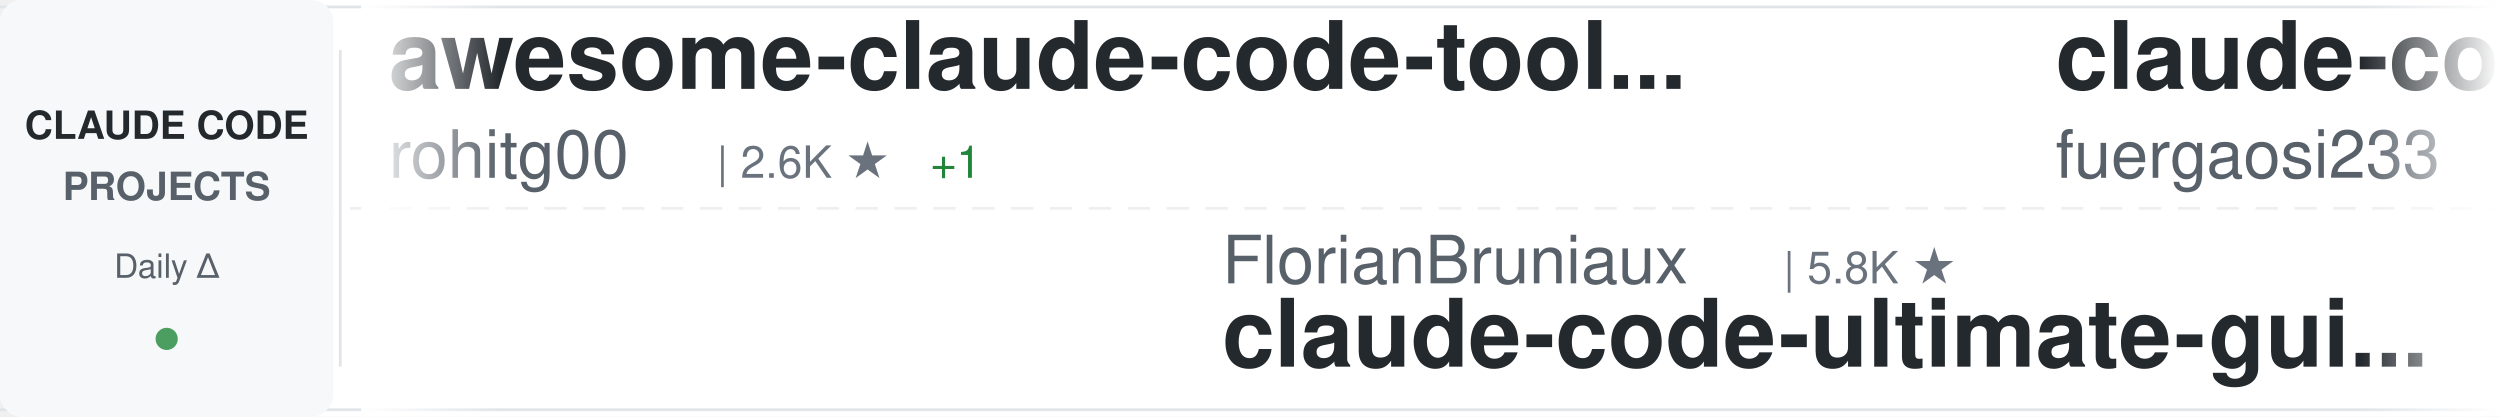
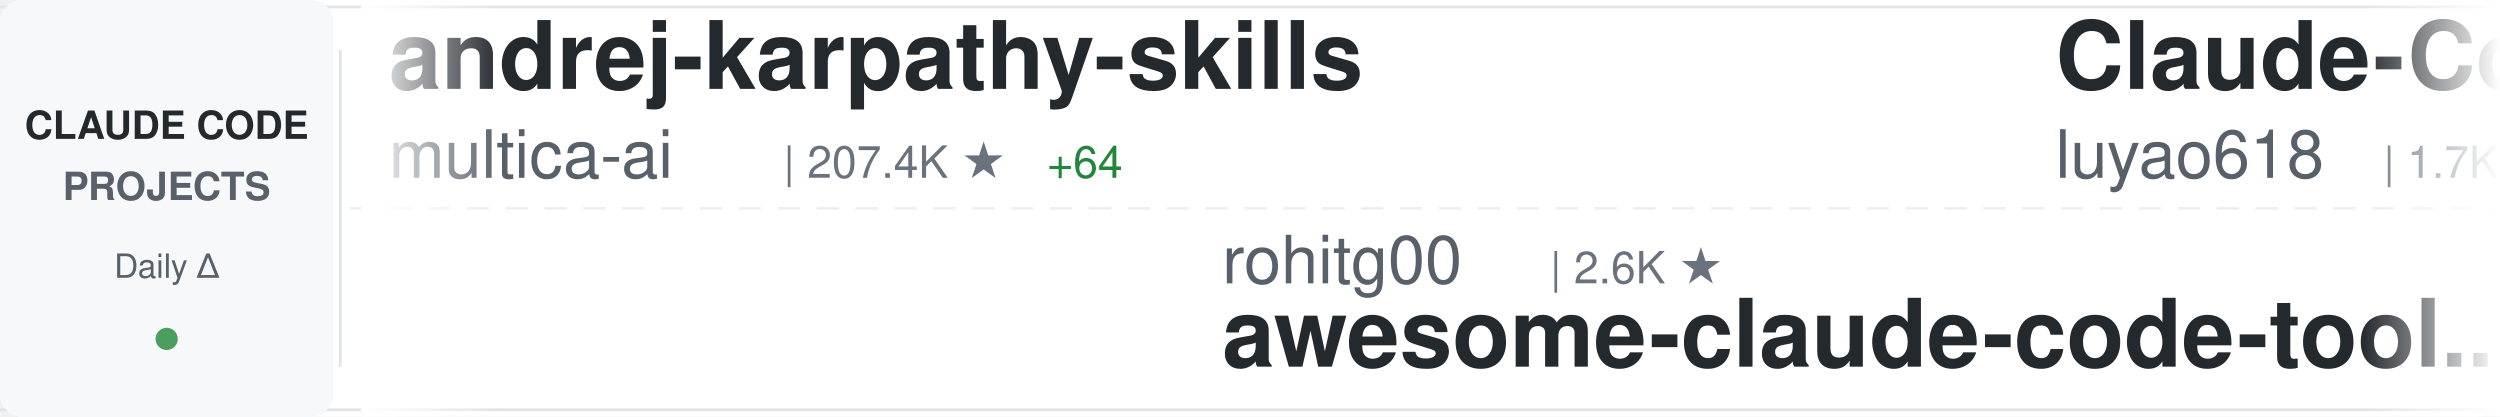
<svg xmlns="http://www.w3.org/2000/svg" width="900" height="150">
  <defs>
    <linearGradient id="awesomeLeftFade" x1="0%" y1="0%" x2="100%" y2="0%">
      <stop offset="0%" style="stop-color:#ffffff;stop-opacity:1" />
      <stop offset="100%" style="stop-color:#ffffff;stop-opacity:0" />
    </linearGradient>
    <linearGradient id="awesomeRightFade" x1="0%" y1="0%" x2="100%" y2="0%">
      <stop offset="0%" style="stop-color:#ffffff;stop-opacity:0" />
      <stop offset="100%" style="stop-color:#ffffff;stop-opacity:1" />
    </linearGradient>
  </defs>
  <rect width="900" height="150" fill="#ffffff" rx="8" />
  <rect x="0" y="2" width="900" height="1" fill="#e1e4e8" />
  <rect x="0" y="147" width="900" height="1" fill="#e1e4e8" />
  <line x1="0" y1="75" x2="900" y2="75" stroke="#e1e4e8" stroke-width="1" stroke-dasharray="8 6" opacity="0.6" />
  <rect x="0" y="0" width="120" height="150" fill="#f6f8fa" rx="8" />
  <text x="60" y="50" font-family="-apple-system, BlinkMacSystemFont, 'Segoe UI', Helvetica, Arial, sans-serif" font-size="14" font-weight="600" fill="#24292e" text-anchor="middle">CLAUDE CODE</text>
  <text x="60" y="72" font-family="-apple-system, BlinkMacSystemFont, 'Segoe UI', Helvetica, Arial, sans-serif" font-size="14" font-weight="600" fill="#586069" text-anchor="middle">PROJECTS</text>
  <text x="60" y="100" font-family="-apple-system, BlinkMacSystemFont, 'Segoe UI', Helvetica, Arial, sans-serif" font-size="12" font-weight="500" fill="#586069" text-anchor="middle">Daily Δ</text>
  <circle cx="60" cy="122" r="4" fill="#22863a" opacity="0.8" />
  <rect x="122" y="18" width="1" height="114" fill="#e1e4e8" />
  <clipPath id="awesomeTickerClip">
    <rect x="130" y="0" width="770" height="150" />
  </clipPath>
  <g clip-path="url(#awesomeTickerClip)">
    <g id="awesomeTickerItems">
      <animateTransform attributeName="transform" attributeType="XML" type="translate" from="0 0" to="-3000 0" dur="54s" repeatCount="indefinite" />
      <g transform="translate(0, 0)">
-         <text x="140" y="32" font-family="-apple-system, BlinkMacSystemFont, 'Segoe UI', Helvetica, Arial, sans-serif" font-size="34" font-weight="600" fill="#24292e">awesome-claude-code-tool...</text>
-         <text x="140" y="64" font-family="-apple-system, BlinkMacSystemFont, 'Segoe UI', Helvetica, Arial, sans-serif" font-size="24" font-weight="400" fill="#586069">rohitg00</text>
-         <text x="258" y="64" font-family="-apple-system, BlinkMacSystemFont, 'Segoe UI', Helvetica, Arial, sans-serif" font-size="16" font-weight="500" fill="#6a737d">| 2.6K ★</text>
-         <text x="335" y="64" font-family="-apple-system, BlinkMacSystemFont, 'Segoe UI', Helvetica, Arial, sans-serif" font-size="16" font-weight="500" fill="#22863a"> +1</text>
+         <text x="140" y="32" font-family="-apple-system, BlinkMacSystemFont, 'Segoe UI', Helvetica, Arial, sans-serif" font-size="34" font-weight="600" fill="#24292e">andrej-karpathy-skills</text>
+         <text x="140" y="64" font-family="-apple-system, BlinkMacSystemFont, 'Segoe UI', Helvetica, Arial, sans-serif" font-size="24" font-weight="400" fill="#586069">multica-ai</text>
+         <text x="282" y="64" font-family="-apple-system, BlinkMacSystemFont, 'Segoe UI', Helvetica, Arial, sans-serif" font-size="16" font-weight="500" fill="#6a737d">| 207.4K ★</text>
+         <text x="377" y="64" font-family="-apple-system, BlinkMacSystemFont, 'Segoe UI', Helvetica, Arial, sans-serif" font-size="16" font-weight="500" fill="#22863a"> +64</text>
      </g>
      <g transform="translate(300, 0)">
-         <text x="140" y="102" font-family="-apple-system, BlinkMacSystemFont, 'Segoe UI', Helvetica, Arial, sans-serif" font-size="24" font-weight="400" fill="#586069">FlorianBruniaux</text>
-         <text x="342" y="102" font-family="-apple-system, BlinkMacSystemFont, 'Segoe UI', Helvetica, Arial, sans-serif" font-size="16" font-weight="500" fill="#6a737d">| 5.8K ★</text>
-         <text x="140" y="132" font-family="-apple-system, BlinkMacSystemFont, 'Segoe UI', Helvetica, Arial, sans-serif" font-size="34" font-weight="600" fill="#24292e">claude-code-ultimate-gui...</text>
+         <text x="140" y="102" font-family="-apple-system, BlinkMacSystemFont, 'Segoe UI', Helvetica, Arial, sans-serif" font-size="24" font-weight="400" fill="#586069">rohitg00</text>
+         <text x="258" y="102" font-family="-apple-system, BlinkMacSystemFont, 'Segoe UI', Helvetica, Arial, sans-serif" font-size="16" font-weight="500" fill="#6a737d">| 2.6K ★</text>
+         <text x="140" y="132" font-family="-apple-system, BlinkMacSystemFont, 'Segoe UI', Helvetica, Arial, sans-serif" font-size="34" font-weight="600" fill="#24292e">awesome-claude-code-tool...</text>
      </g>
      <g transform="translate(600, 0)">
-         <text x="140" y="32" font-family="-apple-system, BlinkMacSystemFont, 'Segoe UI', Helvetica, Arial, sans-serif" font-size="34" font-weight="600" fill="#24292e">claude-code-proxy</text>
-         <text x="140" y="64" font-family="-apple-system, BlinkMacSystemFont, 'Segoe UI', Helvetica, Arial, sans-serif" font-size="24" font-weight="400" fill="#586069">fuergaosi233</text>
-         <text x="306" y="64" font-family="-apple-system, BlinkMacSystemFont, 'Segoe UI', Helvetica, Arial, sans-serif" font-size="16" font-weight="500" fill="#6a737d">| 2.8K ★</text>
-         <text x="383" y="64" font-family="-apple-system, BlinkMacSystemFont, 'Segoe UI', Helvetica, Arial, sans-serif" font-size="16" font-weight="500" fill="#22863a"> +1</text>
+         <text x="140" y="32" font-family="-apple-system, BlinkMacSystemFont, 'Segoe UI', Helvetica, Arial, sans-serif" font-size="34" font-weight="600" fill="#24292e">Claude-Code-Source-Study</text>
+         <text x="140" y="64" font-family="-apple-system, BlinkMacSystemFont, 'Segoe UI', Helvetica, Arial, sans-serif" font-size="24" font-weight="400" fill="#586069">luyao618</text>
+         <text x="258" y="64" font-family="-apple-system, BlinkMacSystemFont, 'Segoe UI', Helvetica, Arial, sans-serif" font-size="16" font-weight="500" fill="#6a737d">| 1.7K ★</text>
      </g>
      <g transform="translate(900, 0)">
-         <text x="140" y="102" font-family="-apple-system, BlinkMacSystemFont, 'Segoe UI', Helvetica, Arial, sans-serif" font-size="24" font-weight="400" fill="#586069">luyao618</text>
-         <text x="258" y="102" font-family="-apple-system, BlinkMacSystemFont, 'Segoe UI', Helvetica, Arial, sans-serif" font-size="16" font-weight="500" fill="#6a737d">| 1.7K ★</text>
-         <text x="335" y="102" font-family="-apple-system, BlinkMacSystemFont, 'Segoe UI', Helvetica, Arial, sans-serif" font-size="16" font-weight="500" fill="#22863a"> +1</text>
-         <text x="140" y="132" font-family="-apple-system, BlinkMacSystemFont, 'Segoe UI', Helvetica, Arial, sans-serif" font-size="34" font-weight="600" fill="#24292e">Claude-Code-Source-Study</text>
+         <text x="140" y="102" font-family="-apple-system, BlinkMacSystemFont, 'Segoe UI', Helvetica, Arial, sans-serif" font-size="24" font-weight="400" fill="#586069">ponponon</text>
+         <text x="258" y="102" font-family="-apple-system, BlinkMacSystemFont, 'Segoe UI', Helvetica, Arial, sans-serif" font-size="16" font-weight="500" fill="#6a737d">| 2.3K ★</text>
+         <text x="140" y="132" font-family="-apple-system, BlinkMacSystemFont, 'Segoe UI', Helvetica, Arial, sans-serif" font-size="34" font-weight="600" fill="#24292e">claude_code_src</text>
      </g>
      <g transform="translate(1200, 0)">
-         <text x="140" y="32" font-family="-apple-system, BlinkMacSystemFont, 'Segoe UI', Helvetica, Arial, sans-serif" font-size="34" font-weight="600" fill="#24292e">claude-code-plugins-plus...</text>
-         <text x="140" y="64" font-family="-apple-system, BlinkMacSystemFont, 'Segoe UI', Helvetica, Arial, sans-serif" font-size="24" font-weight="400" fill="#586069">jeremylongshore</text>
-         <text x="342" y="64" font-family="-apple-system, BlinkMacSystemFont, 'Segoe UI', Helvetica, Arial, sans-serif" font-size="16" font-weight="500" fill="#6a737d">| 2.7K ★</text>
+         <text x="140" y="32" font-family="-apple-system, BlinkMacSystemFont, 'Segoe UI', Helvetica, Arial, sans-serif" font-size="34" font-weight="600" fill="#24292e">claude-code-source</text>
+         <text x="140" y="64" font-family="-apple-system, BlinkMacSystemFont, 'Segoe UI', Helvetica, Arial, sans-serif" font-size="24" font-weight="400" fill="#586069">hangsman</text>
+         <text x="258" y="64" font-family="-apple-system, BlinkMacSystemFont, 'Segoe UI', Helvetica, Arial, sans-serif" font-size="16" font-weight="500" fill="#6a737d">| 791 ★</text>
      </g>
      <g transform="translate(1500, 0)">
-         <text x="140" y="102" font-family="-apple-system, BlinkMacSystemFont, 'Segoe UI', Helvetica, Arial, sans-serif" font-size="24" font-weight="400" fill="#586069">pedrohcgs</text>
-         <text x="270" y="102" font-family="-apple-system, BlinkMacSystemFont, 'Segoe UI', Helvetica, Arial, sans-serif" font-size="16" font-weight="500" fill="#6a737d">| 1.5K ★</text>
-         <text x="347" y="102" font-family="-apple-system, BlinkMacSystemFont, 'Segoe UI', Helvetica, Arial, sans-serif" font-size="16" font-weight="500" fill="#22863a"> +1</text>
-         <text x="140" y="132" font-family="-apple-system, BlinkMacSystemFont, 'Segoe UI', Helvetica, Arial, sans-serif" font-size="34" font-weight="600" fill="#24292e">claude-code-my-workflow</text>
+         <text x="140" y="102" font-family="-apple-system, BlinkMacSystemFont, 'Segoe UI', Helvetica, Arial, sans-serif" font-size="24" font-weight="400" fill="#586069">centminmod</text>
+         <text x="282" y="102" font-family="-apple-system, BlinkMacSystemFont, 'Segoe UI', Helvetica, Arial, sans-serif" font-size="16" font-weight="500" fill="#6a737d">| 2.6K ★</text>
+         <text x="140" y="132" font-family="-apple-system, BlinkMacSystemFont, 'Segoe UI', Helvetica, Arial, sans-serif" font-size="34" font-weight="600" fill="#24292e">my-claude-code-setup</text>
      </g>
      <g transform="translate(1800, 0)">
-         <text x="140" y="32" font-family="-apple-system, BlinkMacSystemFont, 'Segoe UI', Helvetica, Arial, sans-serif" font-size="34" font-weight="600" fill="#24292e">claude-code-tips</text>
-         <text x="140" y="64" font-family="-apple-system, BlinkMacSystemFont, 'Segoe UI', Helvetica, Arial, sans-serif" font-size="24" font-weight="400" fill="#586069">ykdojo</text>
-         <text x="234" y="64" font-family="-apple-system, BlinkMacSystemFont, 'Segoe UI', Helvetica, Arial, sans-serif" font-size="16" font-weight="500" fill="#6a737d">| 9.9K ★</text>
-         <text x="311" y="64" font-family="-apple-system, BlinkMacSystemFont, 'Segoe UI', Helvetica, Arial, sans-serif" font-size="16" font-weight="500" fill="#22863a"> +1</text>
+         <text x="140" y="32" font-family="-apple-system, BlinkMacSystemFont, 'Segoe UI', Helvetica, Arial, sans-serif" font-size="34" font-weight="600" fill="#24292e">how-claude-code-works</text>
+         <text x="140" y="64" font-family="-apple-system, BlinkMacSystemFont, 'Segoe UI', Helvetica, Arial, sans-serif" font-size="24" font-weight="400" fill="#586069">Windy3f3f3f3f</text>
+         <text x="318" y="64" font-family="-apple-system, BlinkMacSystemFont, 'Segoe UI', Helvetica, Arial, sans-serif" font-size="16" font-weight="500" fill="#6a737d">| 3.5K ★</text>
+         <text x="395" y="64" font-family="-apple-system, BlinkMacSystemFont, 'Segoe UI', Helvetica, Arial, sans-serif" font-size="16" font-weight="500" fill="#22863a"> +1</text>
      </g>
      <g transform="translate(2100, 0)">
-         <text x="140" y="102" font-family="-apple-system, BlinkMacSystemFont, 'Segoe UI', Helvetica, Arial, sans-serif" font-size="24" font-weight="400" fill="#586069">multica-ai</text>
-         <text x="282" y="102" font-family="-apple-system, BlinkMacSystemFont, 'Segoe UI', Helvetica, Arial, sans-serif" font-size="16" font-weight="500" fill="#6a737d">| 207.3K ★</text>
-         <text x="377" y="102" font-family="-apple-system, BlinkMacSystemFont, 'Segoe UI', Helvetica, Arial, sans-serif" font-size="16" font-weight="500" fill="#22863a"> +82</text>
-         <text x="140" y="132" font-family="-apple-system, BlinkMacSystemFont, 'Segoe UI', Helvetica, Arial, sans-serif" font-size="34" font-weight="600" fill="#24292e">andrej-karpathy-skills</text>
+         <text x="140" y="102" font-family="-apple-system, BlinkMacSystemFont, 'Segoe UI', Helvetica, Arial, sans-serif" font-size="24" font-weight="400" fill="#586069">zstmfhy</text>
+         <text x="246" y="102" font-family="-apple-system, BlinkMacSystemFont, 'Segoe UI', Helvetica, Arial, sans-serif" font-size="16" font-weight="500" fill="#6a737d">| 190 ★</text>
+         <text x="140" y="132" font-family="-apple-system, BlinkMacSystemFont, 'Segoe UI', Helvetica, Arial, sans-serif" font-size="34" font-weight="600" fill="#24292e">Claude-code</text>
      </g>
      <g transform="translate(2400, 0)">
-         <text x="140" y="32" font-family="-apple-system, BlinkMacSystemFont, 'Segoe UI', Helvetica, Arial, sans-serif" font-size="34" font-weight="600" fill="#24292e">claude-code-local</text>
-         <text x="140" y="64" font-family="-apple-system, BlinkMacSystemFont, 'Segoe UI', Helvetica, Arial, sans-serif" font-size="24" font-weight="400" fill="#586069">nicedreamzapp</text>
-         <text x="318" y="64" font-family="-apple-system, BlinkMacSystemFont, 'Segoe UI', Helvetica, Arial, sans-serif" font-size="16" font-weight="500" fill="#6a737d">| 3.2K ★</text>
-         <text x="395" y="64" font-family="-apple-system, BlinkMacSystemFont, 'Segoe UI', Helvetica, Arial, sans-serif" font-size="16" font-weight="500" fill="#22863a"> +1</text>
+         <text x="140" y="32" font-family="-apple-system, BlinkMacSystemFont, 'Segoe UI', Helvetica, Arial, sans-serif" font-size="34" font-weight="600" fill="#24292e">claude-code-spec-workflo...</text>
+         <text x="140" y="64" font-family="-apple-system, BlinkMacSystemFont, 'Segoe UI', Helvetica, Arial, sans-serif" font-size="24" font-weight="400" fill="#586069">Pimzino</text>
+         <text x="246" y="64" font-family="-apple-system, BlinkMacSystemFont, 'Segoe UI', Helvetica, Arial, sans-serif" font-size="16" font-weight="500" fill="#6a737d">| 3.9K ★</text>
      </g>
      <g transform="translate(2700, 0)">
-         <text x="140" y="102" font-family="-apple-system, BlinkMacSystemFont, 'Segoe UI', Helvetica, Arial, sans-serif" font-size="24" font-weight="400" fill="#586069">OrcaWhisper</text>
-         <text x="294" y="102" font-family="-apple-system, BlinkMacSystemFont, 'Segoe UI', Helvetica, Arial, sans-serif" font-size="16" font-weight="500" fill="#6a737d">| 91 ★</text>
-         <text x="140" y="132" font-family="-apple-system, BlinkMacSystemFont, 'Segoe UI', Helvetica, Arial, sans-serif" font-size="34" font-weight="600" fill="#24292e">Claude-Code</text>
+         <text x="140" y="102" font-family="-apple-system, BlinkMacSystemFont, 'Segoe UI', Helvetica, Arial, sans-serif" font-size="24" font-weight="400" fill="#586069">lorryjovens-hub</text>
+         <text x="342" y="102" font-family="-apple-system, BlinkMacSystemFont, 'Segoe UI', Helvetica, Arial, sans-serif" font-size="16" font-weight="500" fill="#6a737d">| 1.7K ★</text>
+         <text x="140" y="132" font-family="-apple-system, BlinkMacSystemFont, 'Segoe UI', Helvetica, Arial, sans-serif" font-size="34" font-weight="600" fill="#24292e">claude-code-rust</text>
      </g>
      <g transform="translate(3000, 0)">
-         <text x="140" y="32" font-family="-apple-system, BlinkMacSystemFont, 'Segoe UI', Helvetica, Arial, sans-serif" font-size="34" font-weight="600" fill="#24292e">awesome-claude-code-tool...</text>
-         <text x="140" y="64" font-family="-apple-system, BlinkMacSystemFont, 'Segoe UI', Helvetica, Arial, sans-serif" font-size="24" font-weight="400" fill="#586069">rohitg00</text>
-         <text x="258" y="64" font-family="-apple-system, BlinkMacSystemFont, 'Segoe UI', Helvetica, Arial, sans-serif" font-size="16" font-weight="500" fill="#6a737d">| 2.6K ★</text>
-         <text x="335" y="64" font-family="-apple-system, BlinkMacSystemFont, 'Segoe UI', Helvetica, Arial, sans-serif" font-size="16" font-weight="500" fill="#22863a"> +1</text>
+         <text x="140" y="32" font-family="-apple-system, BlinkMacSystemFont, 'Segoe UI', Helvetica, Arial, sans-serif" font-size="34" font-weight="600" fill="#24292e">andrej-karpathy-skills</text>
+         <text x="140" y="64" font-family="-apple-system, BlinkMacSystemFont, 'Segoe UI', Helvetica, Arial, sans-serif" font-size="24" font-weight="400" fill="#586069">multica-ai</text>
+         <text x="282" y="64" font-family="-apple-system, BlinkMacSystemFont, 'Segoe UI', Helvetica, Arial, sans-serif" font-size="16" font-weight="500" fill="#6a737d">| 207.4K ★</text>
+         <text x="377" y="64" font-family="-apple-system, BlinkMacSystemFont, 'Segoe UI', Helvetica, Arial, sans-serif" font-size="16" font-weight="500" fill="#22863a"> +64</text>
      </g>
      <g transform="translate(3300, 0)">
-         <text x="140" y="102" font-family="-apple-system, BlinkMacSystemFont, 'Segoe UI', Helvetica, Arial, sans-serif" font-size="24" font-weight="400" fill="#586069">FlorianBruniaux</text>
-         <text x="342" y="102" font-family="-apple-system, BlinkMacSystemFont, 'Segoe UI', Helvetica, Arial, sans-serif" font-size="16" font-weight="500" fill="#6a737d">| 5.8K ★</text>
-         <text x="140" y="132" font-family="-apple-system, BlinkMacSystemFont, 'Segoe UI', Helvetica, Arial, sans-serif" font-size="34" font-weight="600" fill="#24292e">claude-code-ultimate-gui...</text>
+         <text x="140" y="102" font-family="-apple-system, BlinkMacSystemFont, 'Segoe UI', Helvetica, Arial, sans-serif" font-size="24" font-weight="400" fill="#586069">rohitg00</text>
+         <text x="258" y="102" font-family="-apple-system, BlinkMacSystemFont, 'Segoe UI', Helvetica, Arial, sans-serif" font-size="16" font-weight="500" fill="#6a737d">| 2.6K ★</text>
+         <text x="140" y="132" font-family="-apple-system, BlinkMacSystemFont, 'Segoe UI', Helvetica, Arial, sans-serif" font-size="34" font-weight="600" fill="#24292e">awesome-claude-code-tool...</text>
      </g>
      <g transform="translate(3600, 0)">
-         <text x="140" y="32" font-family="-apple-system, BlinkMacSystemFont, 'Segoe UI', Helvetica, Arial, sans-serif" font-size="34" font-weight="600" fill="#24292e">claude-code-proxy</text>
-         <text x="140" y="64" font-family="-apple-system, BlinkMacSystemFont, 'Segoe UI', Helvetica, Arial, sans-serif" font-size="24" font-weight="400" fill="#586069">fuergaosi233</text>
-         <text x="306" y="64" font-family="-apple-system, BlinkMacSystemFont, 'Segoe UI', Helvetica, Arial, sans-serif" font-size="16" font-weight="500" fill="#6a737d">| 2.8K ★</text>
-         <text x="383" y="64" font-family="-apple-system, BlinkMacSystemFont, 'Segoe UI', Helvetica, Arial, sans-serif" font-size="16" font-weight="500" fill="#22863a"> +1</text>
+         <text x="140" y="32" font-family="-apple-system, BlinkMacSystemFont, 'Segoe UI', Helvetica, Arial, sans-serif" font-size="34" font-weight="600" fill="#24292e">Claude-Code-Source-Study</text>
+         <text x="140" y="64" font-family="-apple-system, BlinkMacSystemFont, 'Segoe UI', Helvetica, Arial, sans-serif" font-size="24" font-weight="400" fill="#586069">luyao618</text>
+         <text x="258" y="64" font-family="-apple-system, BlinkMacSystemFont, 'Segoe UI', Helvetica, Arial, sans-serif" font-size="16" font-weight="500" fill="#6a737d">| 1.7K ★</text>
      </g>
      <g transform="translate(3900, 0)">
-         <text x="140" y="102" font-family="-apple-system, BlinkMacSystemFont, 'Segoe UI', Helvetica, Arial, sans-serif" font-size="24" font-weight="400" fill="#586069">luyao618</text>
-         <text x="258" y="102" font-family="-apple-system, BlinkMacSystemFont, 'Segoe UI', Helvetica, Arial, sans-serif" font-size="16" font-weight="500" fill="#6a737d">| 1.7K ★</text>
-         <text x="335" y="102" font-family="-apple-system, BlinkMacSystemFont, 'Segoe UI', Helvetica, Arial, sans-serif" font-size="16" font-weight="500" fill="#22863a"> +1</text>
-         <text x="140" y="132" font-family="-apple-system, BlinkMacSystemFont, 'Segoe UI', Helvetica, Arial, sans-serif" font-size="34" font-weight="600" fill="#24292e">Claude-Code-Source-Study</text>
+         <text x="140" y="102" font-family="-apple-system, BlinkMacSystemFont, 'Segoe UI', Helvetica, Arial, sans-serif" font-size="24" font-weight="400" fill="#586069">ponponon</text>
+         <text x="258" y="102" font-family="-apple-system, BlinkMacSystemFont, 'Segoe UI', Helvetica, Arial, sans-serif" font-size="16" font-weight="500" fill="#6a737d">| 2.3K ★</text>
+         <text x="140" y="132" font-family="-apple-system, BlinkMacSystemFont, 'Segoe UI', Helvetica, Arial, sans-serif" font-size="34" font-weight="600" fill="#24292e">claude_code_src</text>
      </g>
    </g>
  </g>
  <rect x="130" y="0" width="50" height="150" fill="url(#awesomeLeftFade)" />
  <rect x="850" y="0" width="50" height="150" fill="url(#awesomeRightFade)" />
</svg>
